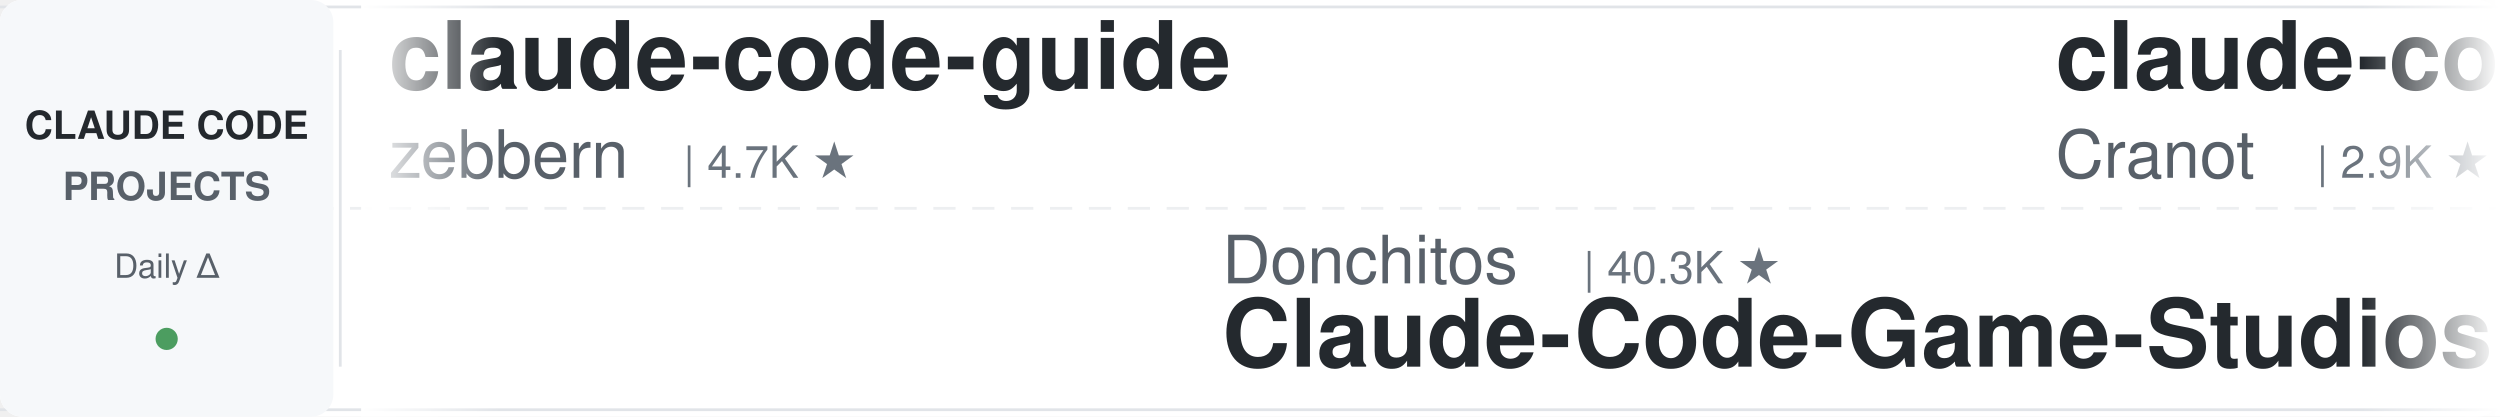
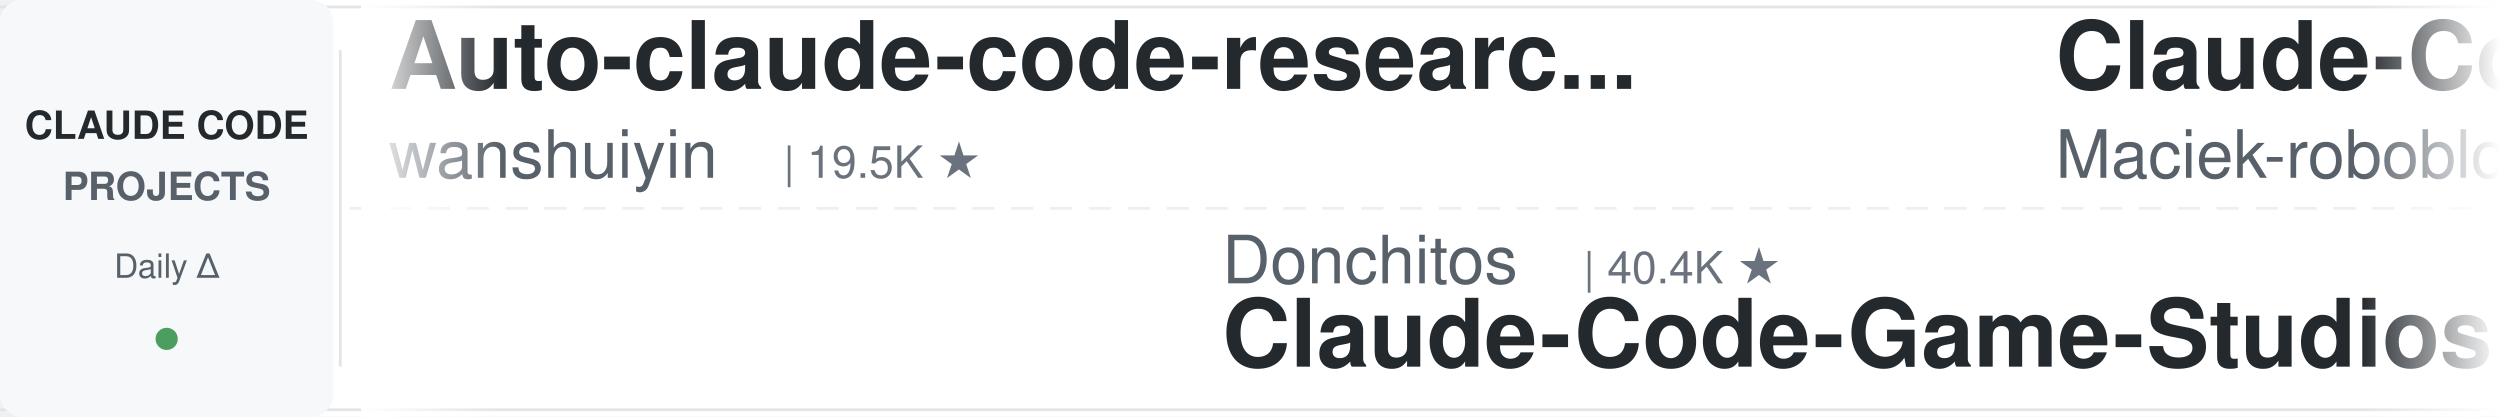
<svg xmlns="http://www.w3.org/2000/svg" width="900" height="150">
  <defs>
    <linearGradient id="leftFade" x1="0%" y1="0%" x2="100%" y2="0%">
      <stop offset="0%" style="stop-color:#ffffff;stop-opacity:1" />
      <stop offset="100%" style="stop-color:#ffffff;stop-opacity:0" />
    </linearGradient>
    <linearGradient id="rightFade" x1="0%" y1="0%" x2="100%" y2="0%">
      <stop offset="0%" style="stop-color:#ffffff;stop-opacity:0" />
      <stop offset="100%" style="stop-color:#ffffff;stop-opacity:1" />
    </linearGradient>
  </defs>
  <rect width="900" height="150" fill="#ffffff" rx="8" />
  <rect x="0" y="2" width="900" height="1" fill="#e1e4e8" />
  <rect x="0" y="147" width="900" height="1" fill="#e1e4e8" />
  <line x1="0" y1="75" x2="900" y2="75" stroke="#e1e4e8" stroke-width="1" stroke-dasharray="8 6" opacity="0.6" />
  <rect x="0" y="0" width="120" height="150" fill="#f6f8fa" rx="8" />
  <text x="60" y="50" font-family="-apple-system, BlinkMacSystemFont, 'Segoe UI', Helvetica, Arial, sans-serif" font-size="14" font-weight="600" fill="#24292e" text-anchor="middle">CLAUDE CODE</text>
  <text x="60" y="72" font-family="-apple-system, BlinkMacSystemFont, 'Segoe UI', Helvetica, Arial, sans-serif" font-size="14" font-weight="600" fill="#586069" text-anchor="middle">PROJECTS</text>
  <text x="60" y="100" font-family="-apple-system, BlinkMacSystemFont, 'Segoe UI', Helvetica, Arial, sans-serif" font-size="12" font-weight="500" fill="#586069" text-anchor="middle">Daily Δ</text>
  <circle cx="60" cy="122" r="4" fill="#22863a" opacity="0.8" />
  <rect x="122" y="18" width="1" height="114" fill="#e1e4e8" />
  <clipPath id="tickerClip">
    <rect x="130" y="0" width="770" height="150" />
  </clipPath>
  <g clip-path="url(#tickerClip)">
    <g id="tickerItems">
      <animateTransform attributeName="transform" attributeType="XML" type="translate" from="0 0" to="-3000 0" dur="54s" repeatCount="indefinite" />
      <g transform="translate(0, 0)">
-         <text x="140" y="32" font-family="-apple-system, BlinkMacSystemFont, 'Segoe UI', Helvetica, Arial, sans-serif" font-size="34" font-weight="600" fill="#24292e">claude-code-guide</text>
-         <text x="140" y="64" font-family="-apple-system, BlinkMacSystemFont, 'Segoe UI', Helvetica, Arial, sans-serif" font-size="24" font-weight="400" fill="#586069">zebbern</text>
-         <text x="246" y="64" font-family="-apple-system, BlinkMacSystemFont, 'Segoe UI', Helvetica, Arial, sans-serif" font-size="16" font-weight="500" fill="#6a737d">| 4.7K ★</text>
+         <text x="140" y="32" font-family="-apple-system, BlinkMacSystemFont, 'Segoe UI', Helvetica, Arial, sans-serif" font-size="34" font-weight="600" fill="#24292e">Auto-claude-code-researc...</text>
+         <text x="140" y="64" font-family="-apple-system, BlinkMacSystemFont, 'Segoe UI', Helvetica, Arial, sans-serif" font-size="24" font-weight="400" fill="#586069">wanshuiyin</text>
+         <text x="282" y="64" font-family="-apple-system, BlinkMacSystemFont, 'Segoe UI', Helvetica, Arial, sans-serif" font-size="16" font-weight="500" fill="#6a737d">| 19.5K ★</text>
      </g>
      <g transform="translate(300, 0)">
        <text x="140" y="102" font-family="-apple-system, BlinkMacSystemFont, 'Segoe UI', Helvetica, Arial, sans-serif" font-size="24" font-weight="400" fill="#586069">Donchitos</text>
-         <text x="270" y="102" font-family="-apple-system, BlinkMacSystemFont, 'Segoe UI', Helvetica, Arial, sans-serif" font-size="16" font-weight="500" fill="#6a737d">| 40.3K ★</text>
+         <text x="270" y="102" font-family="-apple-system, BlinkMacSystemFont, 'Segoe UI', Helvetica, Arial, sans-serif" font-size="16" font-weight="500" fill="#6a737d">| 40.4K ★</text>
        <text x="140" y="132" font-family="-apple-system, BlinkMacSystemFont, 'Segoe UI', Helvetica, Arial, sans-serif" font-size="34" font-weight="600" fill="#24292e">Claude-Code-Game-Studios</text>
      </g>
      <g transform="translate(600, 0)">
-         <text x="140" y="32" font-family="-apple-system, BlinkMacSystemFont, 'Segoe UI', Helvetica, Arial, sans-serif" font-size="34" font-weight="600" fill="#24292e">claude-code-guide</text>
-         <text x="140" y="64" font-family="-apple-system, BlinkMacSystemFont, 'Segoe UI', Helvetica, Arial, sans-serif" font-size="24" font-weight="400" fill="#586069">Cranot</text>
-         <text x="234" y="64" font-family="-apple-system, BlinkMacSystemFont, 'Segoe UI', Helvetica, Arial, sans-serif" font-size="16" font-weight="500" fill="#6a737d">| 2.9K ★</text>
+         <text x="140" y="32" font-family="-apple-system, BlinkMacSystemFont, 'Segoe UI', Helvetica, Arial, sans-serif" font-size="34" font-weight="600" fill="#24292e">Claude-Code-Usage-Monito...</text>
+         <text x="140" y="64" font-family="-apple-system, BlinkMacSystemFont, 'Segoe UI', Helvetica, Arial, sans-serif" font-size="24" font-weight="400" fill="#586069">Maciek-roboblog</text>
+         <text x="342" y="64" font-family="-apple-system, BlinkMacSystemFont, 'Segoe UI', Helvetica, Arial, sans-serif" font-size="16" font-weight="500" fill="#6a737d">| 8.8K ★</text>
      </g>
      <g transform="translate(900, 0)">
-         <text x="140" y="102" font-family="-apple-system, BlinkMacSystemFont, 'Segoe UI', Helvetica, Arial, sans-serif" font-size="24" font-weight="400" fill="#586069">shanraisshan</text>
-         <text x="306" y="102" font-family="-apple-system, BlinkMacSystemFont, 'Segoe UI', Helvetica, Arial, sans-serif" font-size="16" font-weight="500" fill="#6a737d">| 69.3K ★</text>
-         <text x="140" y="132" font-family="-apple-system, BlinkMacSystemFont, 'Segoe UI', Helvetica, Arial, sans-serif" font-size="34" font-weight="600" fill="#24292e">claude-code-best-practic...</text>
+         <text x="140" y="102" font-family="-apple-system, BlinkMacSystemFont, 'Segoe UI', Helvetica, Arial, sans-serif" font-size="24" font-weight="400" fill="#586069">Alishahryar1</text>
+         <text x="306" y="102" font-family="-apple-system, BlinkMacSystemFont, 'Segoe UI', Helvetica, Arial, sans-serif" font-size="16" font-weight="500" fill="#6a737d">| 72.2K ★</text>
+         <text x="140" y="132" font-family="-apple-system, BlinkMacSystemFont, 'Segoe UI', Helvetica, Arial, sans-serif" font-size="34" font-weight="600" fill="#24292e">free-claude-code</text>
      </g>
      <g transform="translate(1200, 0)">
-         <text x="140" y="32" font-family="-apple-system, BlinkMacSystemFont, 'Segoe UI', Helvetica, Arial, sans-serif" font-size="34" font-weight="600" fill="#24292e">claude-code-proxy</text>
-         <text x="140" y="64" font-family="-apple-system, BlinkMacSystemFont, 'Segoe UI', Helvetica, Arial, sans-serif" font-size="24" font-weight="400" fill="#586069">1rgs</text>
-         <text x="210" y="64" font-family="-apple-system, BlinkMacSystemFont, 'Segoe UI', Helvetica, Arial, sans-serif" font-size="16" font-weight="500" fill="#6a737d">| 3.8K ★</text>
+         <text x="140" y="32" font-family="-apple-system, BlinkMacSystemFont, 'Segoe UI', Helvetica, Arial, sans-serif" font-size="34" font-weight="600" fill="#24292e">claude-code-my-workflow</text>
+         <text x="140" y="64" font-family="-apple-system, BlinkMacSystemFont, 'Segoe UI', Helvetica, Arial, sans-serif" font-size="24" font-weight="400" fill="#586069">pedrohcgs</text>
+         <text x="270" y="64" font-family="-apple-system, BlinkMacSystemFont, 'Segoe UI', Helvetica, Arial, sans-serif" font-size="16" font-weight="500" fill="#6a737d">| 1.7K ★</text>
      </g>
      <g transform="translate(1500, 0)">
-         <text x="140" y="102" font-family="-apple-system, BlinkMacSystemFont, 'Segoe UI', Helvetica, Arial, sans-serif" font-size="24" font-weight="400" fill="#586069">ponponon</text>
-         <text x="258" y="102" font-family="-apple-system, BlinkMacSystemFont, 'Segoe UI', Helvetica, Arial, sans-serif" font-size="16" font-weight="500" fill="#6a737d">| 2.3K ★</text>
-         <text x="140" y="132" font-family="-apple-system, BlinkMacSystemFont, 'Segoe UI', Helvetica, Arial, sans-serif" font-size="34" font-weight="600" fill="#24292e">claude_code_src</text>
+         <text x="140" y="102" font-family="-apple-system, BlinkMacSystemFont, 'Segoe UI', Helvetica, Arial, sans-serif" font-size="24" font-weight="400" fill="#586069">JrCx7scC</text>
+         <text x="258" y="102" font-family="-apple-system, BlinkMacSystemFont, 'Segoe UI', Helvetica, Arial, sans-serif" font-size="16" font-weight="500" fill="#6a737d">| 377 ★</text>
+         <text x="140" y="132" font-family="-apple-system, BlinkMacSystemFont, 'Segoe UI', Helvetica, Arial, sans-serif" font-size="34" font-weight="600" fill="#24292e">claude-code-source</text>
      </g>
      <g transform="translate(1800, 0)">
-         <text x="140" y="32" font-family="-apple-system, BlinkMacSystemFont, 'Segoe UI', Helvetica, Arial, sans-serif" font-size="34" font-weight="600" fill="#24292e">ECC</text>
-         <text x="140" y="64" font-family="-apple-system, BlinkMacSystemFont, 'Segoe UI', Helvetica, Arial, sans-serif" font-size="24" font-weight="400" fill="#586069">affaan-m</text>
-         <text x="258" y="64" font-family="-apple-system, BlinkMacSystemFont, 'Segoe UI', Helvetica, Arial, sans-serif" font-size="16" font-weight="500" fill="#6a737d">| 307.6K ★</text>
+         <text x="140" y="32" font-family="-apple-system, BlinkMacSystemFont, 'Segoe UI', Helvetica, Arial, sans-serif" font-size="34" font-weight="600" fill="#24292e">claude-code-video-toolki...</text>
+         <text x="140" y="64" font-family="-apple-system, BlinkMacSystemFont, 'Segoe UI', Helvetica, Arial, sans-serif" font-size="24" font-weight="400" fill="#586069">digitalsamba</text>
+         <text x="306" y="64" font-family="-apple-system, BlinkMacSystemFont, 'Segoe UI', Helvetica, Arial, sans-serif" font-size="16" font-weight="500" fill="#6a737d">| 2.7K ★</text>
      </g>
      <g transform="translate(2100, 0)">
-         <text x="140" y="102" font-family="-apple-system, BlinkMacSystemFont, 'Segoe UI', Helvetica, Arial, sans-serif" font-size="24" font-weight="400" fill="#586069">AprilNEA</text>
-         <text x="258" y="102" font-family="-apple-system, BlinkMacSystemFont, 'Segoe UI', Helvetica, Arial, sans-serif" font-size="16" font-weight="500" fill="#6a737d">| 393 ★</text>
-         <text x="140" y="132" font-family="-apple-system, BlinkMacSystemFont, 'Segoe UI', Helvetica, Arial, sans-serif" font-size="34" font-weight="600" fill="#24292e">claude-code-source</text>
+         <text x="140" y="102" font-family="-apple-system, BlinkMacSystemFont, 'Segoe UI', Helvetica, Arial, sans-serif" font-size="24" font-weight="400" fill="#586069">wesammustafa</text>
+         <text x="306" y="102" font-family="-apple-system, BlinkMacSystemFont, 'Segoe UI', Helvetica, Arial, sans-serif" font-size="16" font-weight="500" fill="#6a737d">| 3.7K ★</text>
+         <text x="140" y="132" font-family="-apple-system, BlinkMacSystemFont, 'Segoe UI', Helvetica, Arial, sans-serif" font-size="34" font-weight="600" fill="#24292e">Claude-Code-Quest</text>
      </g>
      <g transform="translate(2400, 0)">
-         <text x="140" y="32" font-family="-apple-system, BlinkMacSystemFont, 'Segoe UI', Helvetica, Arial, sans-serif" font-size="34" font-weight="600" fill="#24292e">learn-claude-code</text>
-         <text x="140" y="64" font-family="-apple-system, BlinkMacSystemFont, 'Segoe UI', Helvetica, Arial, sans-serif" font-size="24" font-weight="400" fill="#586069">shareAI-lab</text>
-         <text x="294" y="64" font-family="-apple-system, BlinkMacSystemFont, 'Segoe UI', Helvetica, Arial, sans-serif" font-size="16" font-weight="500" fill="#6a737d">| 80.7K ★</text>
+         <text x="140" y="32" font-family="-apple-system, BlinkMacSystemFont, 'Segoe UI', Helvetica, Arial, sans-serif" font-size="34" font-weight="600" fill="#24292e">ralph-claude-code</text>
+         <text x="140" y="64" font-family="-apple-system, BlinkMacSystemFont, 'Segoe UI', Helvetica, Arial, sans-serif" font-size="24" font-weight="400" fill="#586069">frankbria</text>
+         <text x="270" y="64" font-family="-apple-system, BlinkMacSystemFont, 'Segoe UI', Helvetica, Arial, sans-serif" font-size="16" font-weight="500" fill="#6a737d">| 9.7K ★</text>
      </g>
      <g transform="translate(2700, 0)">
-         <text x="140" y="102" font-family="-apple-system, BlinkMacSystemFont, 'Segoe UI', Helvetica, Arial, sans-serif" font-size="24" font-weight="400" fill="#586069">mrpaidsocial</text>
-         <text x="306" y="102" font-family="-apple-system, BlinkMacSystemFont, 'Segoe UI', Helvetica, Arial, sans-serif" font-size="16" font-weight="500" fill="#6a737d">| 1.7K ★</text>
-         <text x="140" y="132" font-family="-apple-system, BlinkMacSystemFont, 'Segoe UI', Helvetica, Arial, sans-serif" font-size="34" font-weight="600" fill="#24292e">arcads-claude-code-mrpai...</text>
+         <text x="140" y="102" font-family="-apple-system, BlinkMacSystemFont, 'Segoe UI', Helvetica, Arial, sans-serif" font-size="24" font-weight="400" fill="#586069">Yeachan-Heo</text>
+         <text x="294" y="102" font-family="-apple-system, BlinkMacSystemFont, 'Segoe UI', Helvetica, Arial, sans-serif" font-size="16" font-weight="500" fill="#6a737d">| 41.0K ★</text>
+         <text x="140" y="132" font-family="-apple-system, BlinkMacSystemFont, 'Segoe UI', Helvetica, Arial, sans-serif" font-size="34" font-weight="600" fill="#24292e">oh-my-claudecode</text>
      </g>
      <g transform="translate(3000, 0)">
-         <text x="140" y="32" font-family="-apple-system, BlinkMacSystemFont, 'Segoe UI', Helvetica, Arial, sans-serif" font-size="34" font-weight="600" fill="#24292e">claude-code-guide</text>
-         <text x="140" y="64" font-family="-apple-system, BlinkMacSystemFont, 'Segoe UI', Helvetica, Arial, sans-serif" font-size="24" font-weight="400" fill="#586069">zebbern</text>
-         <text x="246" y="64" font-family="-apple-system, BlinkMacSystemFont, 'Segoe UI', Helvetica, Arial, sans-serif" font-size="16" font-weight="500" fill="#6a737d">| 4.7K ★</text>
+         <text x="140" y="32" font-family="-apple-system, BlinkMacSystemFont, 'Segoe UI', Helvetica, Arial, sans-serif" font-size="34" font-weight="600" fill="#24292e">Auto-claude-code-researc...</text>
+         <text x="140" y="64" font-family="-apple-system, BlinkMacSystemFont, 'Segoe UI', Helvetica, Arial, sans-serif" font-size="24" font-weight="400" fill="#586069">wanshuiyin</text>
+         <text x="282" y="64" font-family="-apple-system, BlinkMacSystemFont, 'Segoe UI', Helvetica, Arial, sans-serif" font-size="16" font-weight="500" fill="#6a737d">| 19.5K ★</text>
      </g>
      <g transform="translate(3300, 0)">
        <text x="140" y="102" font-family="-apple-system, BlinkMacSystemFont, 'Segoe UI', Helvetica, Arial, sans-serif" font-size="24" font-weight="400" fill="#586069">Donchitos</text>
-         <text x="270" y="102" font-family="-apple-system, BlinkMacSystemFont, 'Segoe UI', Helvetica, Arial, sans-serif" font-size="16" font-weight="500" fill="#6a737d">| 40.3K ★</text>
+         <text x="270" y="102" font-family="-apple-system, BlinkMacSystemFont, 'Segoe UI', Helvetica, Arial, sans-serif" font-size="16" font-weight="500" fill="#6a737d">| 40.4K ★</text>
        <text x="140" y="132" font-family="-apple-system, BlinkMacSystemFont, 'Segoe UI', Helvetica, Arial, sans-serif" font-size="34" font-weight="600" fill="#24292e">Claude-Code-Game-Studios</text>
      </g>
      <g transform="translate(3600, 0)">
-         <text x="140" y="32" font-family="-apple-system, BlinkMacSystemFont, 'Segoe UI', Helvetica, Arial, sans-serif" font-size="34" font-weight="600" fill="#24292e">claude-code-guide</text>
-         <text x="140" y="64" font-family="-apple-system, BlinkMacSystemFont, 'Segoe UI', Helvetica, Arial, sans-serif" font-size="24" font-weight="400" fill="#586069">Cranot</text>
-         <text x="234" y="64" font-family="-apple-system, BlinkMacSystemFont, 'Segoe UI', Helvetica, Arial, sans-serif" font-size="16" font-weight="500" fill="#6a737d">| 2.9K ★</text>
+         <text x="140" y="32" font-family="-apple-system, BlinkMacSystemFont, 'Segoe UI', Helvetica, Arial, sans-serif" font-size="34" font-weight="600" fill="#24292e">Claude-Code-Usage-Monito...</text>
+         <text x="140" y="64" font-family="-apple-system, BlinkMacSystemFont, 'Segoe UI', Helvetica, Arial, sans-serif" font-size="24" font-weight="400" fill="#586069">Maciek-roboblog</text>
+         <text x="342" y="64" font-family="-apple-system, BlinkMacSystemFont, 'Segoe UI', Helvetica, Arial, sans-serif" font-size="16" font-weight="500" fill="#6a737d">| 8.8K ★</text>
      </g>
      <g transform="translate(3900, 0)">
-         <text x="140" y="102" font-family="-apple-system, BlinkMacSystemFont, 'Segoe UI', Helvetica, Arial, sans-serif" font-size="24" font-weight="400" fill="#586069">shanraisshan</text>
-         <text x="306" y="102" font-family="-apple-system, BlinkMacSystemFont, 'Segoe UI', Helvetica, Arial, sans-serif" font-size="16" font-weight="500" fill="#6a737d">| 69.3K ★</text>
-         <text x="140" y="132" font-family="-apple-system, BlinkMacSystemFont, 'Segoe UI', Helvetica, Arial, sans-serif" font-size="34" font-weight="600" fill="#24292e">claude-code-best-practic...</text>
+         <text x="140" y="102" font-family="-apple-system, BlinkMacSystemFont, 'Segoe UI', Helvetica, Arial, sans-serif" font-size="24" font-weight="400" fill="#586069">Alishahryar1</text>
+         <text x="306" y="102" font-family="-apple-system, BlinkMacSystemFont, 'Segoe UI', Helvetica, Arial, sans-serif" font-size="16" font-weight="500" fill="#6a737d">| 72.2K ★</text>
+         <text x="140" y="132" font-family="-apple-system, BlinkMacSystemFont, 'Segoe UI', Helvetica, Arial, sans-serif" font-size="34" font-weight="600" fill="#24292e">free-claude-code</text>
      </g>
    </g>
  </g>
  <rect x="130" y="0" width="50" height="150" fill="url(#leftFade)" />
  <rect x="850" y="0" width="50" height="150" fill="url(#rightFade)" />
</svg>
